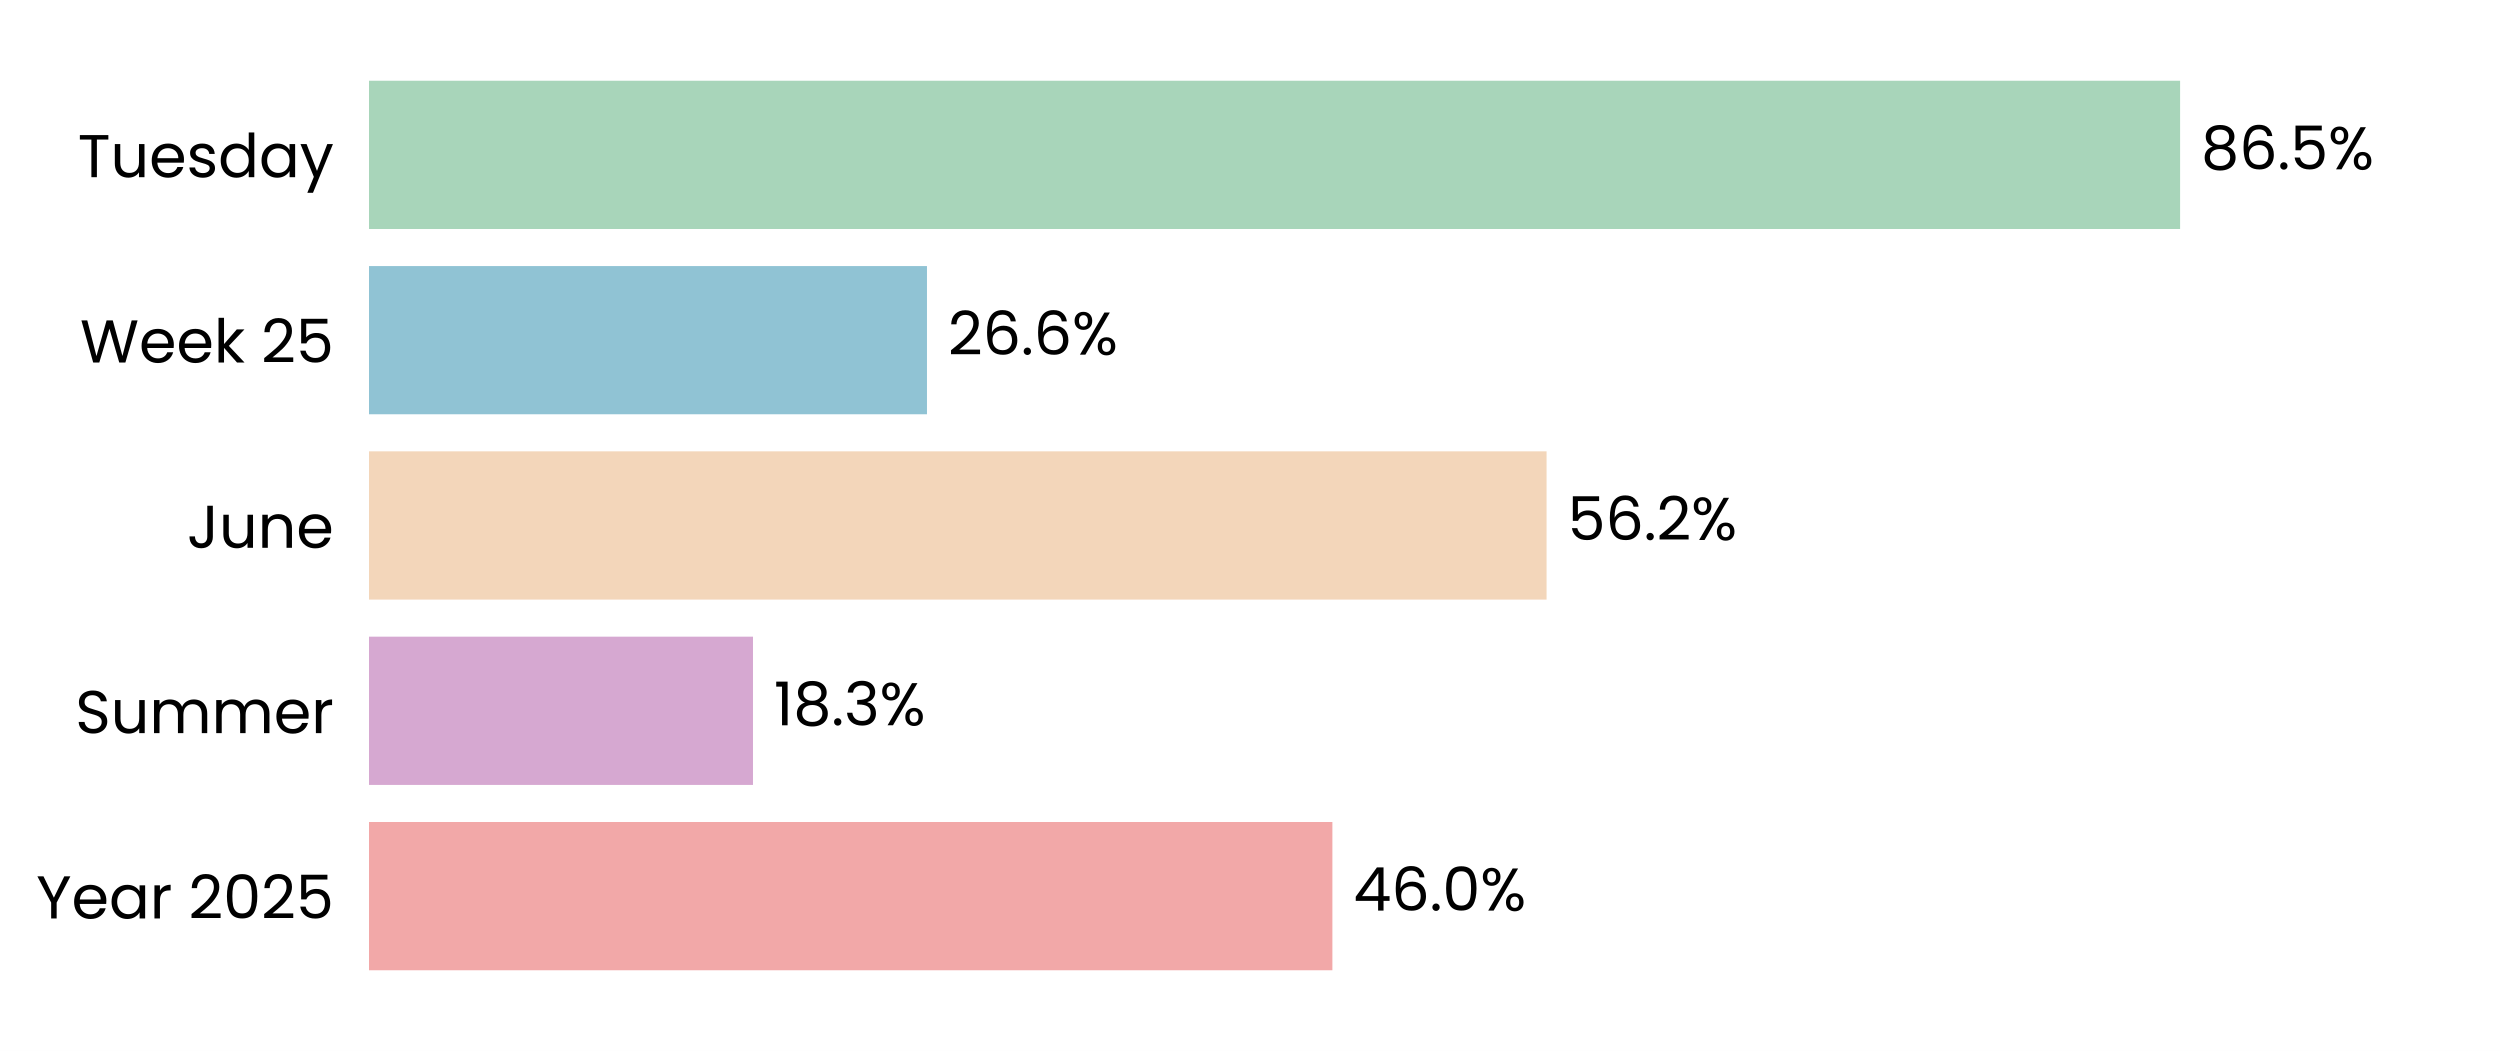
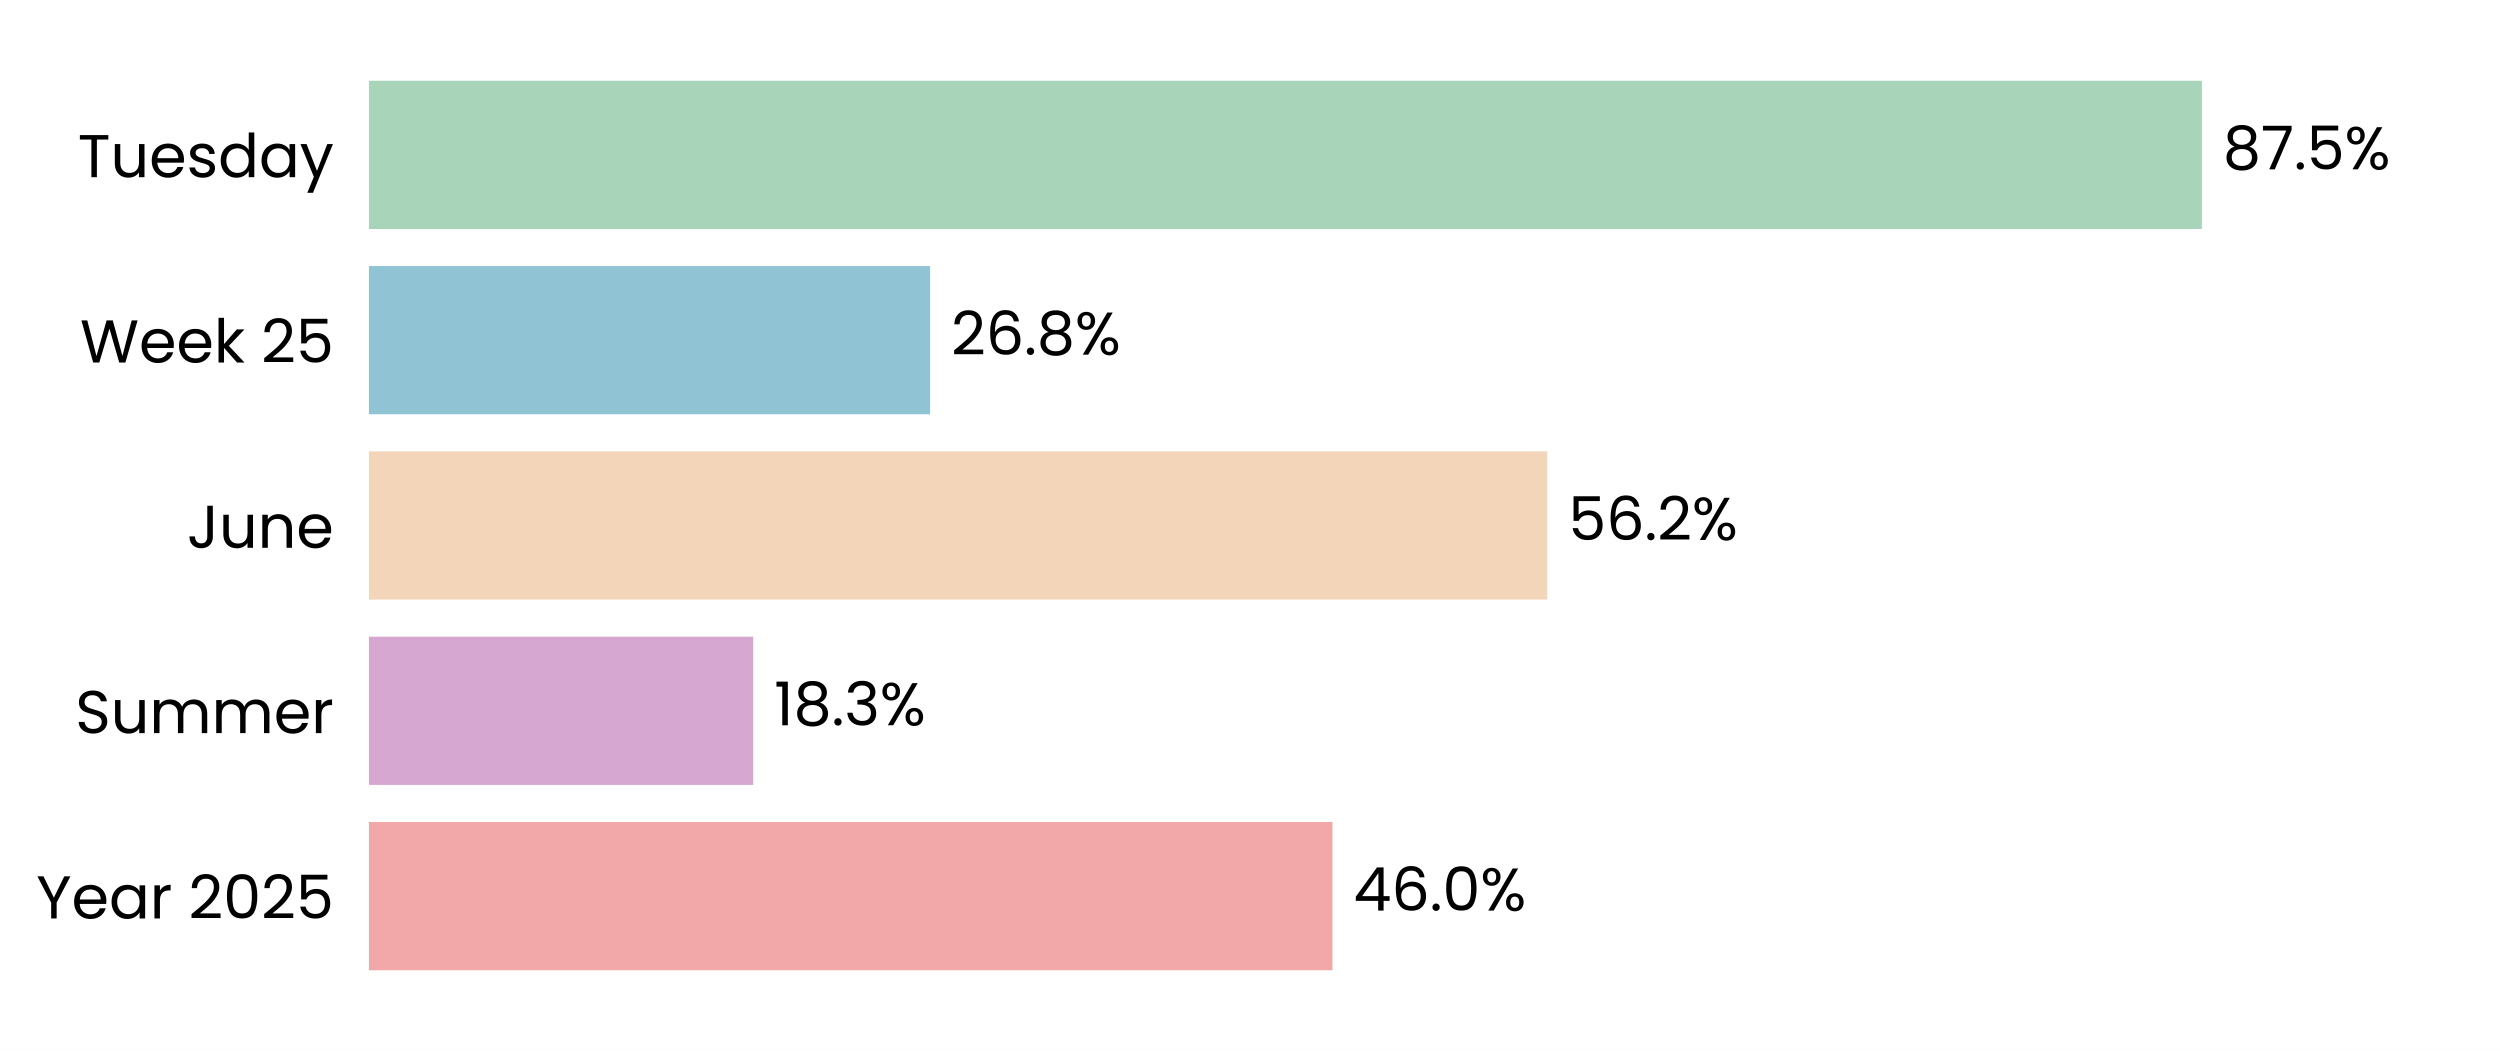
<svg xmlns="http://www.w3.org/2000/svg" xmlns:xlink="http://www.w3.org/1999/xlink" width="496.691pt" height="208.8pt" viewBox="0 0 496.691 208.8" version="1.1">
  <defs>
    <style type="text/css">*{stroke-linejoin: round; stroke-linecap: butt}</style>
  </defs>
  <g id="figure_1">
    <g id="patch_1">
      <path d="M 0 208.8  L 496.691 208.8  L 496.691 0  L 0 0  z " style="fill: #ffffff" />
    </g>
    <g id="axes_1">
      <g id="patch_2">
        <path d="M 73.311 201.6  L 489.491 201.6  L 489.491 7.2  L 73.311 7.2  z " style="fill: #ffffff" />
      </g>
      <g id="patch_3">
-         <path d="M 73.311 192.764  L 264.714 192.764  L 264.714 163.309  L 73.311 163.309  z " clip-path="url(#pdf7acc7101)" style="fill: #f2a8a8" />
+         <path d="M 73.311 192.764  L 264.726 192.764  L 264.726 163.309  L 73.311 163.309  z " clip-path="url(#pb7e64ada85)" style="fill: #f2a8a8" />
      </g>
      <g id="patch_4">
-         <path d="M 73.311 155.945  L 149.601 155.945  L 149.601 126.491  L 73.311 126.491  z " clip-path="url(#pdf7acc7101)" style="fill: #d6a8d1" />
+         <path d="M 73.311 155.945  L 149.649 155.945  L 149.649 126.491  L 73.311 126.491  z " clip-path="url(#pb7e64ada85)" style="fill: #d6a8d1" />
      </g>
      <g id="patch_5">
-         <path d="M 73.311 119.127  L 307.268 119.127  L 307.268 89.673  L 73.311 89.673  z " clip-path="url(#pdf7acc7101)" style="fill: #f3d6ba" />
+         <path d="M 73.311 119.127  L 307.413 119.127  L 307.413 89.673  L 73.311 89.673  z " clip-path="url(#pb7e64ada85)" style="fill: #f3d6ba" />
      </g>
      <g id="patch_6">
-         <path d="M 73.311 82.309  L 184.169 82.309  L 184.169 52.855  L 73.311 52.855  z " clip-path="url(#pdf7acc7101)" style="fill: #90c3d4" />
+         <path d="M 73.311 82.309  L 184.788 82.309  L 184.788 52.855  L 73.311 52.855  z " clip-path="url(#pb7e64ada85)" style="fill: #90c3d4" />
      </g>
      <g id="patch_7">
-         <path d="M 73.311 45.491  L 433.134 45.491  L 433.134 16.036  L 73.311 16.036  z " clip-path="url(#pdf7acc7101)" style="fill: #a8d5ba" />
+         <path d="M 73.311 45.491  L 437.469 45.491  L 437.469 16.036  L 73.311 16.036  z " clip-path="url(#pb7e64ada85)" style="fill: #a8d5ba" />
      </g>
      <g id="matplotlib.axis_1">
        <g id="ytick_1">
          <g id="text_1">
            <g transform="translate(7.2 182.4764) scale(0.12 -0.12)">
              <defs>
                <path id="Poppins-Regular-59" d="M 3616 4461  L 2163 1683  L 2163 0  L 1581 0  L 1581 1683  L 122 4461  L 768 4461  L 1869 2202  L 2970 4461  L 3616 4461  z " transform="scale(0.015625)" />
                <path id="Poppins-Regular-65" d="M 3693 1888  Q 3693 1722 3674 1536  L 870 1536  Q 902 1018 1225 726  Q 1549 435 2010 435  Q 2387 435 2640 611  Q 2893 787 2995 1082  L 3622 1082  Q 3482 576 3059 259  Q 2637 -58 2010 -58  Q 1510 -58 1116 166  Q 723 390 499 803  Q 275 1216 275 1760  Q 275 2304 492 2713  Q 710 3123 1104 3344  Q 1498 3565 2010 3565  Q 2509 3565 2893 3347  Q 3277 3130 3485 2749  Q 3693 2368 3693 1888  z M 3091 2010  Q 3091 2342 2944 2582  Q 2797 2822 2544 2947  Q 2291 3072 1984 3072  Q 1542 3072 1232 2790  Q 922 2509 877 2010  L 3091 2010  z " transform="scale(0.015625)" />
                <path id="Poppins-Regular-61" d="M 275 1766  Q 275 2304 492 2710  Q 710 3117 1091 3341  Q 1472 3565 1939 3565  Q 2400 3565 2739 3366  Q 3078 3168 3245 2867  L 3245 3507  L 3834 3507  L 3834 0  L 3245 0  L 3245 653  Q 3072 346 2729 144  Q 2387 -58 1933 -58  Q 1466 -58 1088 172  Q 710 403 492 819  Q 275 1235 275 1766  z M 3245 1760  Q 3245 2157 3085 2451  Q 2925 2746 2653 2902  Q 2381 3059 2054 3059  Q 1728 3059 1459 2905  Q 1190 2752 1030 2457  Q 870 2163 870 1766  Q 870 1363 1030 1065  Q 1190 768 1459 611  Q 1728 454 2054 454  Q 2381 454 2653 611  Q 2925 768 3085 1065  Q 3245 1363 3245 1760  z " transform="scale(0.015625)" />
                <path id="Poppins-Regular-72" d="M 1075 2938  Q 1229 3238 1513 3404  Q 1798 3571 2208 3571  L 2208 2970  L 2054 2970  Q 1075 2970 1075 1907  L 1075 0  L 493 0  L 493 3507  L 1075 3507  L 1075 2938  z " transform="scale(0.015625)" />
                <path id="Poppins-Regular-20" transform="scale(0.015625)" />
                <path id="Poppins-Regular-32" d="M 326 467  Q 1139 1120 1600 1539  Q 2061 1958 2377 2416  Q 2694 2874 2694 3315  Q 2694 3731 2492 3971  Q 2291 4211 1843 4211  Q 1408 4211 1168 3939  Q 928 3667 909 3213  L 346 3213  Q 371 3930 780 4320  Q 1190 4710 1837 4710  Q 2496 4710 2883 4345  Q 3270 3981 3270 3341  Q 3270 2810 2953 2307  Q 2637 1805 2233 1424  Q 1830 1043 1203 538  L 3405 538  L 3405 51  L 326 51  L 326 467  z " transform="scale(0.015625)" />
                <path id="Poppins-Regular-30" d="M 397 2362  Q 397 3462 755 4080  Q 1114 4698 2010 4698  Q 2899 4698 3257 4080  Q 3616 3462 3616 2362  Q 3616 1242 3257 621  Q 2899 0 2010 0  Q 1114 0 755 621  Q 397 1242 397 2362  z M 3040 2362  Q 3040 2918 2966 3305  Q 2893 3693 2665 3929  Q 2438 4166 2010 4166  Q 1574 4166 1347 3929  Q 1120 3693 1046 3305  Q 973 2918 973 2362  Q 973 1786 1046 1395  Q 1120 1005 1347 768  Q 1574 531 2010 531  Q 2438 531 2665 768  Q 2893 1005 2966 1395  Q 3040 1786 3040 2362  z " transform="scale(0.015625)" />
                <path id="Poppins-Regular-35" d="M 3347 4122  L 1101 4122  L 1101 2662  Q 1248 2867 1536 2998  Q 1824 3130 2157 3130  Q 2688 3130 3021 2909  Q 3354 2688 3498 2339  Q 3642 1990 3642 1600  Q 3642 1139 3469 774  Q 3296 410 2941 198  Q 2586 -13 2061 -13  Q 1389 -13 973 332  Q 557 678 467 1254  L 1037 1254  Q 1120 890 1389 685  Q 1658 480 2067 480  Q 2573 480 2829 784  Q 3085 1088 3085 1587  Q 3085 2086 2829 2358  Q 2573 2630 2074 2630  Q 1734 2630 1481 2467  Q 1229 2304 1114 2022  L 563 2022  L 563 4634  L 3347 4634  L 3347 4122  z " transform="scale(0.015625)" />
              </defs>
              <use xlink:href="#Poppins-Regular-59" />
              <use xlink:href="#Poppins-Regular-65" transform="translate(58.39999 0)" />
              <use xlink:href="#Poppins-Regular-61" transform="translate(120.4 0)" />
              <use xlink:href="#Poppins-Regular-72" transform="translate(188 0)" />
              <use xlink:href="#Poppins-Regular-20" transform="translate(225.3 0)" />
              <use xlink:href="#Poppins-Regular-32" transform="translate(252 0)" />
              <use xlink:href="#Poppins-Regular-30" transform="translate(309.4999 0)" />
              <use xlink:href="#Poppins-Regular-32" transform="translate(372.2999 0)" />
              <use xlink:href="#Poppins-Regular-35" transform="translate(429.7999 0)" />
            </g>
          </g>
        </g>
        <g id="ytick_2">
          <g id="text_2">
            <g transform="translate(14.95125 145.6582) scale(0.12 -0.12)">
              <defs>
                <path id="Poppins-Regular-53" d="M 1907 -45  Q 1466 -45 1117 112  Q 768 269 569 547  Q 371 826 365 1190  L 986 1190  Q 1018 877 1245 662  Q 1472 448 1907 448  Q 2323 448 2563 656  Q 2803 864 2803 1190  Q 2803 1446 2662 1606  Q 2522 1766 2310 1849  Q 2099 1933 1741 2029  Q 1299 2144 1033 2259  Q 768 2374 579 2620  Q 390 2867 390 3283  Q 390 3648 576 3929  Q 762 4211 1098 4364  Q 1434 4518 1869 4518  Q 2496 4518 2896 4204  Q 3296 3891 3347 3373  L 2707 3373  Q 2675 3629 2438 3824  Q 2202 4019 1811 4019  Q 1446 4019 1216 3830  Q 986 3642 986 3302  Q 986 3059 1123 2905  Q 1261 2752 1462 2672  Q 1664 2592 2029 2490  Q 2470 2368 2739 2249  Q 3008 2131 3200 1884  Q 3392 1638 3392 1216  Q 3392 890 3219 602  Q 3046 314 2707 134  Q 2368 -45 1907 -45  z " transform="scale(0.015625)" />
                <path id="Poppins-Regular-75" d="M 3603 3507  L 3603 0  L 3021 0  L 3021 518  Q 2854 250 2556 99  Q 2259 -51 1901 -51  Q 1491 -51 1164 118  Q 838 288 649 627  Q 461 966 461 1453  L 461 3507  L 1037 3507  L 1037 1530  Q 1037 1011 1299 732  Q 1562 454 2016 454  Q 2483 454 2752 742  Q 3021 1030 3021 1581  L 3021 3507  L 3603 3507  z " transform="scale(0.015625)" />
                <path id="Poppins-Regular-6d" d="M 4710 3571  Q 5120 3571 5440 3401  Q 5760 3232 5945 2893  Q 6131 2554 6131 2067  L 6131 0  L 5555 0  L 5555 1984  Q 5555 2509 5296 2787  Q 5037 3066 4595 3066  Q 4141 3066 3872 2774  Q 3603 2483 3603 1933  L 3603 0  L 3027 0  L 3027 1984  Q 3027 2509 2768 2787  Q 2509 3066 2067 3066  Q 1613 3066 1344 2774  Q 1075 2483 1075 1933  L 1075 0  L 493 0  L 493 3507  L 1075 3507  L 1075 3002  Q 1248 3277 1539 3424  Q 1830 3571 2182 3571  Q 2624 3571 2963 3372  Q 3302 3174 3469 2790  Q 3616 3162 3955 3366  Q 4294 3571 4710 3571  z " transform="scale(0.015625)" />
              </defs>
              <use xlink:href="#Poppins-Regular-53" />
              <use xlink:href="#Poppins-Regular-75" transform="translate(58.7 0)" />
              <use xlink:href="#Poppins-Regular-6d" transform="translate(122.7 0)" />
              <use xlink:href="#Poppins-Regular-6d" transform="translate(225.7 0)" />
              <use xlink:href="#Poppins-Regular-65" transform="translate(328.7 0)" />
              <use xlink:href="#Poppins-Regular-72" transform="translate(390.6999 0)" />
            </g>
          </g>
        </g>
        <g id="ytick_3">
          <g id="text_3">
            <g transform="translate(37.15125 108.84) scale(0.12 -0.12)">
              <defs>
                <path id="Poppins-Regular-4a" d="M 2739 4461  L 2739 1165  Q 2739 614 2400 284  Q 2061 -45 1504 -45  Q 941 -45 601 291  Q 262 627 262 1210  L 845 1210  Q 851 883 1014 678  Q 1178 474 1504 474  Q 1830 474 1990 669  Q 2150 864 2150 1165  L 2150 4461  L 2739 4461  z " transform="scale(0.015625)" />
                <path id="Poppins-Regular-6e" d="M 2202 3571  Q 2842 3571 3238 3184  Q 3635 2797 3635 2067  L 3635 0  L 3059 0  L 3059 1984  Q 3059 2509 2796 2787  Q 2534 3066 2080 3066  Q 1619 3066 1347 2778  Q 1075 2490 1075 1939  L 1075 0  L 493 0  L 493 3507  L 1075 3507  L 1075 3008  Q 1248 3277 1545 3424  Q 1843 3571 2202 3571  z " transform="scale(0.015625)" />
              </defs>
              <use xlink:href="#Poppins-Regular-4a" />
              <use xlink:href="#Poppins-Regular-75" transform="translate(52.99999 0)" />
              <use xlink:href="#Poppins-Regular-6e" transform="translate(117 0)" />
              <use xlink:href="#Poppins-Regular-65" transform="translate(181 0)" />
            </g>
          </g>
        </g>
        <g id="ytick_4">
          <g id="text_4">
            <g transform="translate(15.9 72.02182) scale(0.12 -0.12)">
              <defs>
                <path id="Poppins-Regular-57" d="M 6099 4461  L 4806 0  L 4154 0  L 3117 3590  L 2042 0  L 1395 -6  L 147 4461  L 768 4461  L 1741 678  L 2816 4461  L 3469 4461  L 4493 691  L 5472 4461  L 6099 4461  z " transform="scale(0.015625)" />
                <path id="Poppins-Regular-6b" d="M 2451 0  L 1075 1549  L 1075 0  L 493 0  L 493 4736  L 1075 4736  L 1075 1952  L 2426 3507  L 3238 3507  L 1587 1760  L 3245 0  L 2451 0  z " transform="scale(0.015625)" />
              </defs>
              <use xlink:href="#Poppins-Regular-57" />
              <use xlink:href="#Poppins-Regular-65" transform="translate(97.59999 0)" />
              <use xlink:href="#Poppins-Regular-65" transform="translate(159.6 0)" />
              <use xlink:href="#Poppins-Regular-6b" transform="translate(221.6 0)" />
              <use xlink:href="#Poppins-Regular-20" transform="translate(273.0999 0)" />
              <use xlink:href="#Poppins-Regular-32" transform="translate(299.7999 0)" />
              <use xlink:href="#Poppins-Regular-35" transform="translate(357.2999 0)" />
            </g>
          </g>
        </g>
        <g id="ytick_5">
          <g id="text_5">
            <g transform="translate(15.4575 35.20364) scale(0.12 -0.12)">
              <defs>
                <path id="Poppins-Regular-54" d="M 3238 4461  L 3238 3987  L 2022 3987  L 2022 0  L 1440 0  L 1440 3987  L 218 3987  L 218 4461  L 3238 4461  z " transform="scale(0.015625)" />
                <path id="Poppins-Regular-73" d="M 1734 -58  Q 1331 -58 1011 80  Q 691 218 505 464  Q 320 710 301 1030  L 902 1030  Q 928 768 1149 601  Q 1370 435 1728 435  Q 2061 435 2253 582  Q 2445 730 2445 954  Q 2445 1184 2240 1296  Q 2035 1408 1606 1517  Q 1216 1619 969 1724  Q 723 1830 547 2038  Q 371 2246 371 2586  Q 371 2854 531 3078  Q 691 3302 985 3433  Q 1280 3565 1658 3565  Q 2240 3565 2598 3270  Q 2957 2976 2982 2464  L 2400 2464  Q 2381 2739 2179 2905  Q 1978 3072 1638 3072  Q 1325 3072 1139 2937  Q 954 2803 954 2586  Q 954 2413 1066 2301  Q 1178 2189 1347 2121  Q 1517 2054 1818 1971  Q 2195 1869 2432 1769  Q 2669 1670 2838 1472  Q 3008 1274 3014 954  Q 3014 666 2854 435  Q 2694 205 2403 73  Q 2112 -58 1734 -58  z " transform="scale(0.015625)" />
                <path id="Poppins-Regular-64" d="M 275 1766  Q 275 2304 492 2710  Q 710 3117 1091 3341  Q 1472 3565 1946 3565  Q 2355 3565 2707 3376  Q 3059 3187 3245 2880  L 3245 4736  L 3834 4736  L 3834 0  L 3245 0  L 3245 659  Q 3072 346 2733 144  Q 2394 -58 1939 -58  Q 1472 -58 1091 172  Q 710 403 492 819  Q 275 1235 275 1766  z M 3245 1760  Q 3245 2157 3085 2451  Q 2925 2746 2653 2902  Q 2381 3059 2054 3059  Q 1728 3059 1459 2905  Q 1190 2752 1030 2457  Q 870 2163 870 1766  Q 870 1363 1030 1065  Q 1190 768 1459 611  Q 1728 454 2054 454  Q 2381 454 2653 611  Q 2925 768 3085 1065  Q 3245 1363 3245 1760  z " transform="scale(0.015625)" />
                <path id="Poppins-Regular-79" d="M 3514 3507  L 1402 -1651  L 800 -1651  L 1491 38  L 77 3507  L 723 3507  L 1824 666  L 2912 3507  L 3514 3507  z " transform="scale(0.015625)" />
              </defs>
              <use xlink:href="#Poppins-Regular-54" />
              <use xlink:href="#Poppins-Regular-75" transform="translate(54.09999 0)" />
              <use xlink:href="#Poppins-Regular-65" transform="translate(118.1 0)" />
              <use xlink:href="#Poppins-Regular-73" transform="translate(180.1 0)" />
              <use xlink:href="#Poppins-Regular-64" transform="translate(232.3 0)" />
              <use xlink:href="#Poppins-Regular-61" transform="translate(299.8999 0)" />
              <use xlink:href="#Poppins-Regular-79" transform="translate(367.4999 0)" />
            </g>
          </g>
        </g>
      </g>
      <g id="text_6">
-         <g transform="translate(268.8755 180.9164) scale(0.12 -0.12)">
+         <g transform="translate(268.8873 180.9164) scale(0.12 -0.12)">
          <defs>
            <path id="Poppins-Regular-34" d="M 256 1030  L 256 1472  L 2502 4582  L 3200 4582  L 3200 1536  L 3840 1536  L 3840 1030  L 3200 1030  L 3200 0  L 2624 0  L 2624 1030  L 256 1030  z M 2650 3974  L 928 1536  L 2650 1536  L 2650 3974  z " transform="scale(0.015625)" />
            <path id="Poppins-Regular-36" d="M 2976 3526  Q 2835 4237 2099 4237  Q 1530 4237 1248 3798  Q 966 3360 973 2355  Q 1120 2688 1462 2877  Q 1805 3066 2227 3066  Q 2886 3066 3280 2656  Q 3674 2246 3674 1523  Q 3674 1088 3504 742  Q 3334 397 2992 192  Q 2650 -13 2163 -13  Q 1504 -13 1133 281  Q 762 576 614 1094  Q 467 1613 467 2374  Q 467 4723 2106 4723  Q 2733 4723 3091 4384  Q 3450 4045 3514 3526  L 2976 3526  z M 2106 2573  Q 1830 2573 1587 2461  Q 1344 2349 1193 2121  Q 1043 1894 1043 1568  Q 1043 1082 1324 778  Q 1606 474 2131 474  Q 2579 474 2844 752  Q 3110 1030 3110 1504  Q 3110 2003 2854 2288  Q 2598 2573 2106 2573  z " transform="scale(0.015625)" />
            <path id="Poppins-Regular-2e" d="M 678 -38  Q 512 -38 397 77  Q 282 192 282 358  Q 282 525 397 640  Q 512 755 678 755  Q 838 755 950 640  Q 1062 525 1062 358  Q 1062 192 950 77  Q 838 -38 678 -38  z " transform="scale(0.015625)" />
            <path id="Poppins-Regular-25" d="M 269 3584  Q 269 4019 531 4278  Q 794 4538 1203 4538  Q 1613 4538 1875 4278  Q 2138 4019 2138 3584  Q 2138 3142 1875 2883  Q 1613 2624 1203 2624  Q 794 2624 531 2883  Q 269 3142 269 3584  z M 4006 4467  L 1414 0  L 838 0  L 3430 4467  L 4006 4467  z M 1203 4179  Q 986 4179 861 4028  Q 736 3878 736 3584  Q 736 3290 861 3136  Q 986 2982 1203 2982  Q 1421 2982 1549 3139  Q 1677 3296 1677 3584  Q 1677 3878 1549 4028  Q 1421 4179 1203 4179  z M 2720 883  Q 2720 1325 2982 1584  Q 3245 1843 3654 1843  Q 4064 1843 4323 1584  Q 4582 1325 4582 883  Q 4582 448 4323 185  Q 4064 -77 3654 -77  Q 3245 -77 2982 182  Q 2720 442 2720 883  z M 3648 1478  Q 3430 1478 3302 1328  Q 3174 1178 3174 883  Q 3174 595 3302 444  Q 3430 294 3648 294  Q 3866 294 3994 444  Q 4122 595 4122 883  Q 4122 1178 3994 1328  Q 3866 1478 3648 1478  z " transform="scale(0.015625)" />
          </defs>
          <use xlink:href="#Poppins-Regular-34" />
          <use xlink:href="#Poppins-Regular-36" transform="translate(62.89999 0)" />
          <use xlink:href="#Poppins-Regular-2e" transform="translate(126.4 0)" />
          <use xlink:href="#Poppins-Regular-30" transform="translate(147.4 0)" />
          <use xlink:href="#Poppins-Regular-25" transform="translate(210.2 0)" />
        </g>
      </g>
      <g id="text_7">
-         <g transform="translate(153.7633 144.0982) scale(0.12 -0.12)">
+         <g transform="translate(153.8104 144.0982) scale(0.12 -0.12)">
          <defs>
            <path id="Poppins-Regular-31" d="M 243 4096  L 243 4627  L 1446 4627  L 1446 0  L 858 0  L 858 4096  L 243 4096  z " transform="scale(0.015625)" />
            <path id="Poppins-Regular-38" d="M 1242 2406  Q 883 2547 691 2816  Q 499 3085 499 3469  Q 499 3814 672 4092  Q 845 4371 1187 4534  Q 1530 4698 2016 4698  Q 2502 4698 2844 4534  Q 3187 4371 3363 4092  Q 3539 3814 3539 3469  Q 3539 3098 3340 2819  Q 3142 2541 2797 2406  Q 3194 2285 3427 1981  Q 3661 1677 3661 1248  Q 3661 832 3456 521  Q 3251 211 2876 41  Q 2502 -128 2016 -128  Q 1530 -128 1162 41  Q 794 211 589 521  Q 384 832 384 1248  Q 384 1677 614 1984  Q 845 2291 1242 2406  z M 2976 3398  Q 2976 3789 2720 4000  Q 2464 4211 2016 4211  Q 1574 4211 1318 4000  Q 1062 3789 1062 3392  Q 1062 3034 1328 2816  Q 1594 2598 2016 2598  Q 2445 2598 2710 2819  Q 2976 3040 2976 3398  z M 2016 2150  Q 1542 2150 1241 1929  Q 941 1709 941 1267  Q 941 858 1232 608  Q 1523 358 2016 358  Q 2509 358 2797 608  Q 3085 858 3085 1267  Q 3085 1696 2790 1923  Q 2496 2150 2016 2150  z " transform="scale(0.015625)" />
            <path id="Poppins-Regular-33" d="M 384 3462  Q 429 4051 838 4384  Q 1248 4717 1901 4717  Q 2336 4717 2653 4560  Q 2970 4403 3133 4134  Q 3296 3866 3296 3526  Q 3296 3130 3069 2842  Q 2842 2554 2477 2470  L 2477 2438  Q 2893 2336 3136 2035  Q 3379 1734 3379 1248  Q 3379 883 3212 592  Q 3046 301 2713 134  Q 2381 -32 1914 -32  Q 1235 -32 800 323  Q 365 678 314 1331  L 877 1331  Q 922 947 1190 704  Q 1459 461 1907 461  Q 2355 461 2588 694  Q 2822 928 2822 1299  Q 2822 1779 2502 1990  Q 2182 2202 1536 2202  L 1389 2202  L 1389 2688  L 1542 2688  Q 2131 2694 2432 2883  Q 2733 3072 2733 3469  Q 2733 3808 2512 4013  Q 2291 4218 1882 4218  Q 1485 4218 1241 4013  Q 998 3808 954 3462  L 384 3462  z " transform="scale(0.015625)" />
          </defs>
          <use xlink:href="#Poppins-Regular-31" />
          <use xlink:href="#Poppins-Regular-38" transform="translate(31.99998 0)" />
          <use xlink:href="#Poppins-Regular-2e" transform="translate(95.09998 0)" />
          <use xlink:href="#Poppins-Regular-33" transform="translate(116.1 0)" />
          <use xlink:href="#Poppins-Regular-25" transform="translate(175 0)" />
        </g>
      </g>
      <g id="text_8">
-         <g transform="translate(311.4298 107.28) scale(0.12 -0.12)">
+         <g transform="translate(311.5743 107.28) scale(0.12 -0.12)">
          <use xlink:href="#Poppins-Regular-35" />
          <use xlink:href="#Poppins-Regular-36" transform="translate(62.79999 0)" />
          <use xlink:href="#Poppins-Regular-2e" transform="translate(126.3 0)" />
          <use xlink:href="#Poppins-Regular-32" transform="translate(147.3 0)" />
          <use xlink:href="#Poppins-Regular-25" transform="translate(204.7999 0)" />
        </g>
      </g>
      <g id="text_9">
-         <g transform="translate(188.3305 70.46182) scale(0.12 -0.12)">
+         <g transform="translate(188.9498 70.46182) scale(0.12 -0.12)">
          <use xlink:href="#Poppins-Regular-32" />
          <use xlink:href="#Poppins-Regular-36" transform="translate(57.49999 0)" />
          <use xlink:href="#Poppins-Regular-2e" transform="translate(121 0)" />
-           <use xlink:href="#Poppins-Regular-36" transform="translate(142 0)" />
-           <use xlink:href="#Poppins-Regular-25" transform="translate(205.4999 0)" />
+           <use xlink:href="#Poppins-Regular-38" transform="translate(142 0)" />
+           <use xlink:href="#Poppins-Regular-25" transform="translate(205.0999 0)" />
        </g>
      </g>
      <g id="text_10">
-         <g transform="translate(437.2953 33.64364) scale(0.12 -0.12)">
+         <g transform="translate(441.6306 33.64364) scale(0.12 -0.12)">
+           <defs>
+             <path id="Poppins-Regular-37" d="M 3245 4173  L 1466 0  L 877 0  L 2682 4115  L 211 4115  L 211 4614  L 3245 4614  L 3245 4173  z " transform="scale(0.015625)" />
+           </defs>
          <use xlink:href="#Poppins-Regular-38" />
-           <use xlink:href="#Poppins-Regular-36" transform="translate(63.09999 0)" />
-           <use xlink:href="#Poppins-Regular-2e" transform="translate(126.6 0)" />
-           <use xlink:href="#Poppins-Regular-35" transform="translate(147.6 0)" />
-           <use xlink:href="#Poppins-Regular-25" transform="translate(210.3999 0)" />
+           <use xlink:href="#Poppins-Regular-37" transform="translate(63.09999 0)" />
+           <use xlink:href="#Poppins-Regular-2e" transform="translate(117.7 0)" />
+           <use xlink:href="#Poppins-Regular-35" transform="translate(138.7 0)" />
+           <use xlink:href="#Poppins-Regular-25" transform="translate(201.5 0)" />
        </g>
      </g>
    </g>
  </g>
  <defs>
-     <clipPath id="pdf7acc7101">
+     <clipPath id="pb7e64ada85">
      <rect x="73.311" y="7.2" width="416.18" height="194.4" />
    </clipPath>
  </defs>
</svg>
